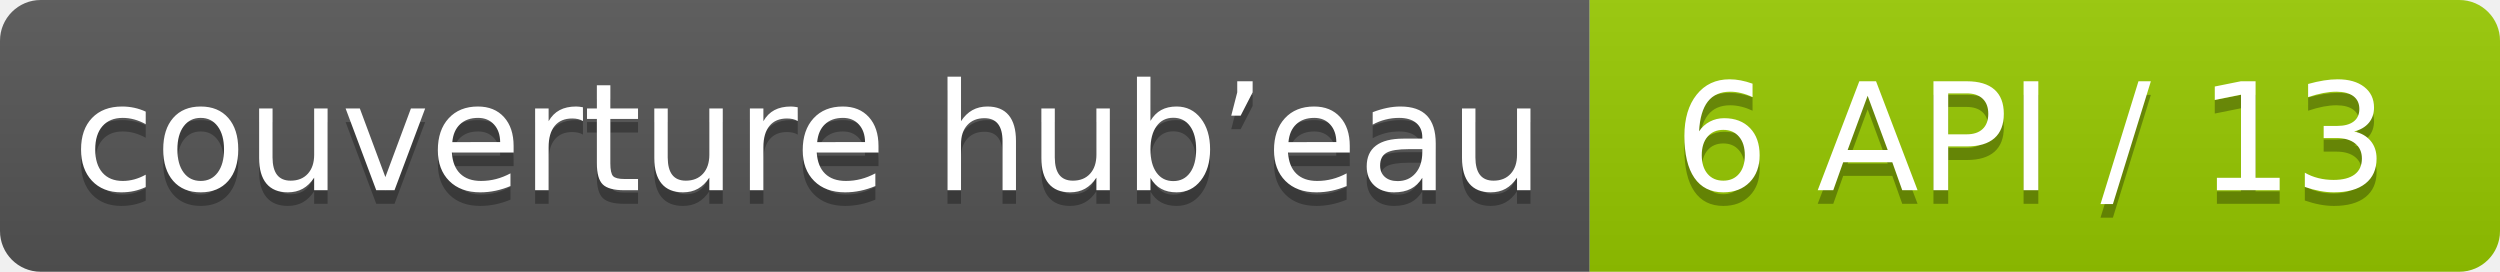
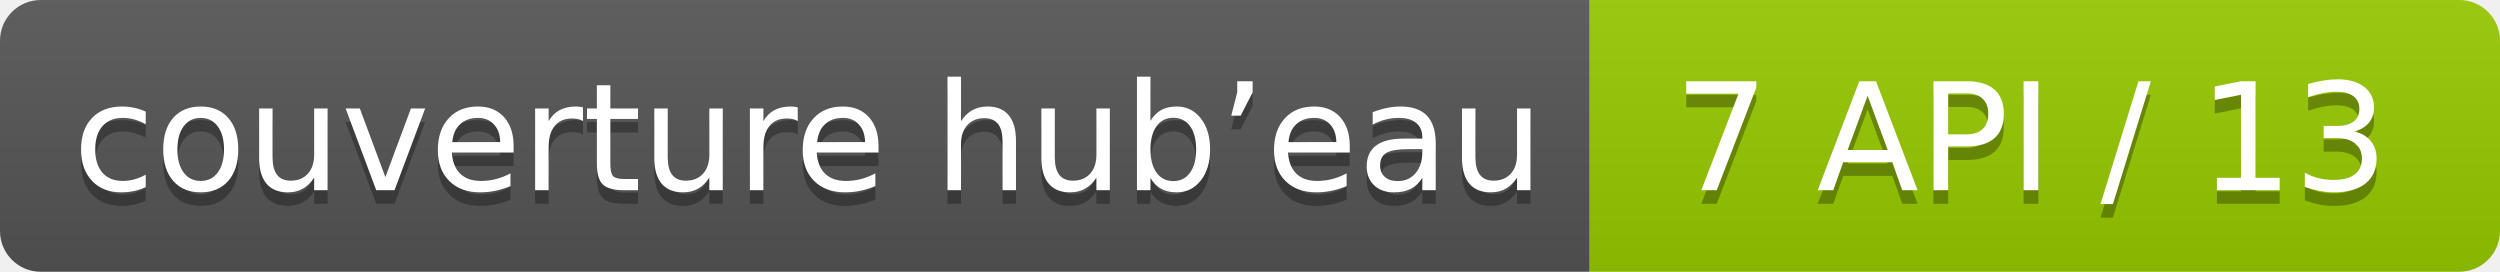
- <svg xmlns="http://www.w3.org/2000/svg" width="184" height="20" role="img" aria-label="couverture hub’eau: 6 API / 13">
+ <svg xmlns="http://www.w3.org/2000/svg" width="184" height="20" role="img" aria-label="couverture hub’eau: 7 API / 13">
  <linearGradient id="s" x2="0" y2="100%">
    <stop offset="0" stop-color="#bbb" stop-opacity=".1" />
    <stop offset="1" stop-opacity=".1" />
  </linearGradient>
  <clipPath id="r">
    <rect width="184" height="20" rx="3" fill="#fff" />
  </clipPath>
  <g clip-path="url(#r)">
    <rect width="117" height="20" fill="#555" />
    <rect x="117" width="67" height="20" fill="#97ca00" />
    <rect width="184" height="20" fill="url(#s)" />
  </g>
  <g fill="#fff" text-anchor="middle" font-family="Verdana,Geneva,DejaVu Sans,sans-serif" text-rendering="geometricPrecision" font-size="110">
    <text aria-hidden="true" x="595.0" y="150" fill="#010101" fill-opacity=".3" transform="scale(.1)" textLength="1070">couverture hub’eau</text>
    <text x="595.0" y="140" transform="scale(.1)" fill="#fff" textLength="1070">couverture hub’eau</text>
-     <text aria-hidden="true" x="1495.0" y="150" fill="#010101" fill-opacity=".3" transform="scale(.1)" textLength="570">6 API / 13</text>
-     <text x="1495.0" y="140" transform="scale(.1)" fill="#fff" textLength="570">6 API / 13</text>
+     <text aria-hidden="true" x="1495.0" y="150" fill="#010101" fill-opacity=".3" transform="scale(.1)" textLength="570">7 API / 13</text>
+     <text x="1495.0" y="140" transform="scale(.1)" fill="#fff" textLength="570">7 API / 13</text>
  </g>
</svg>
